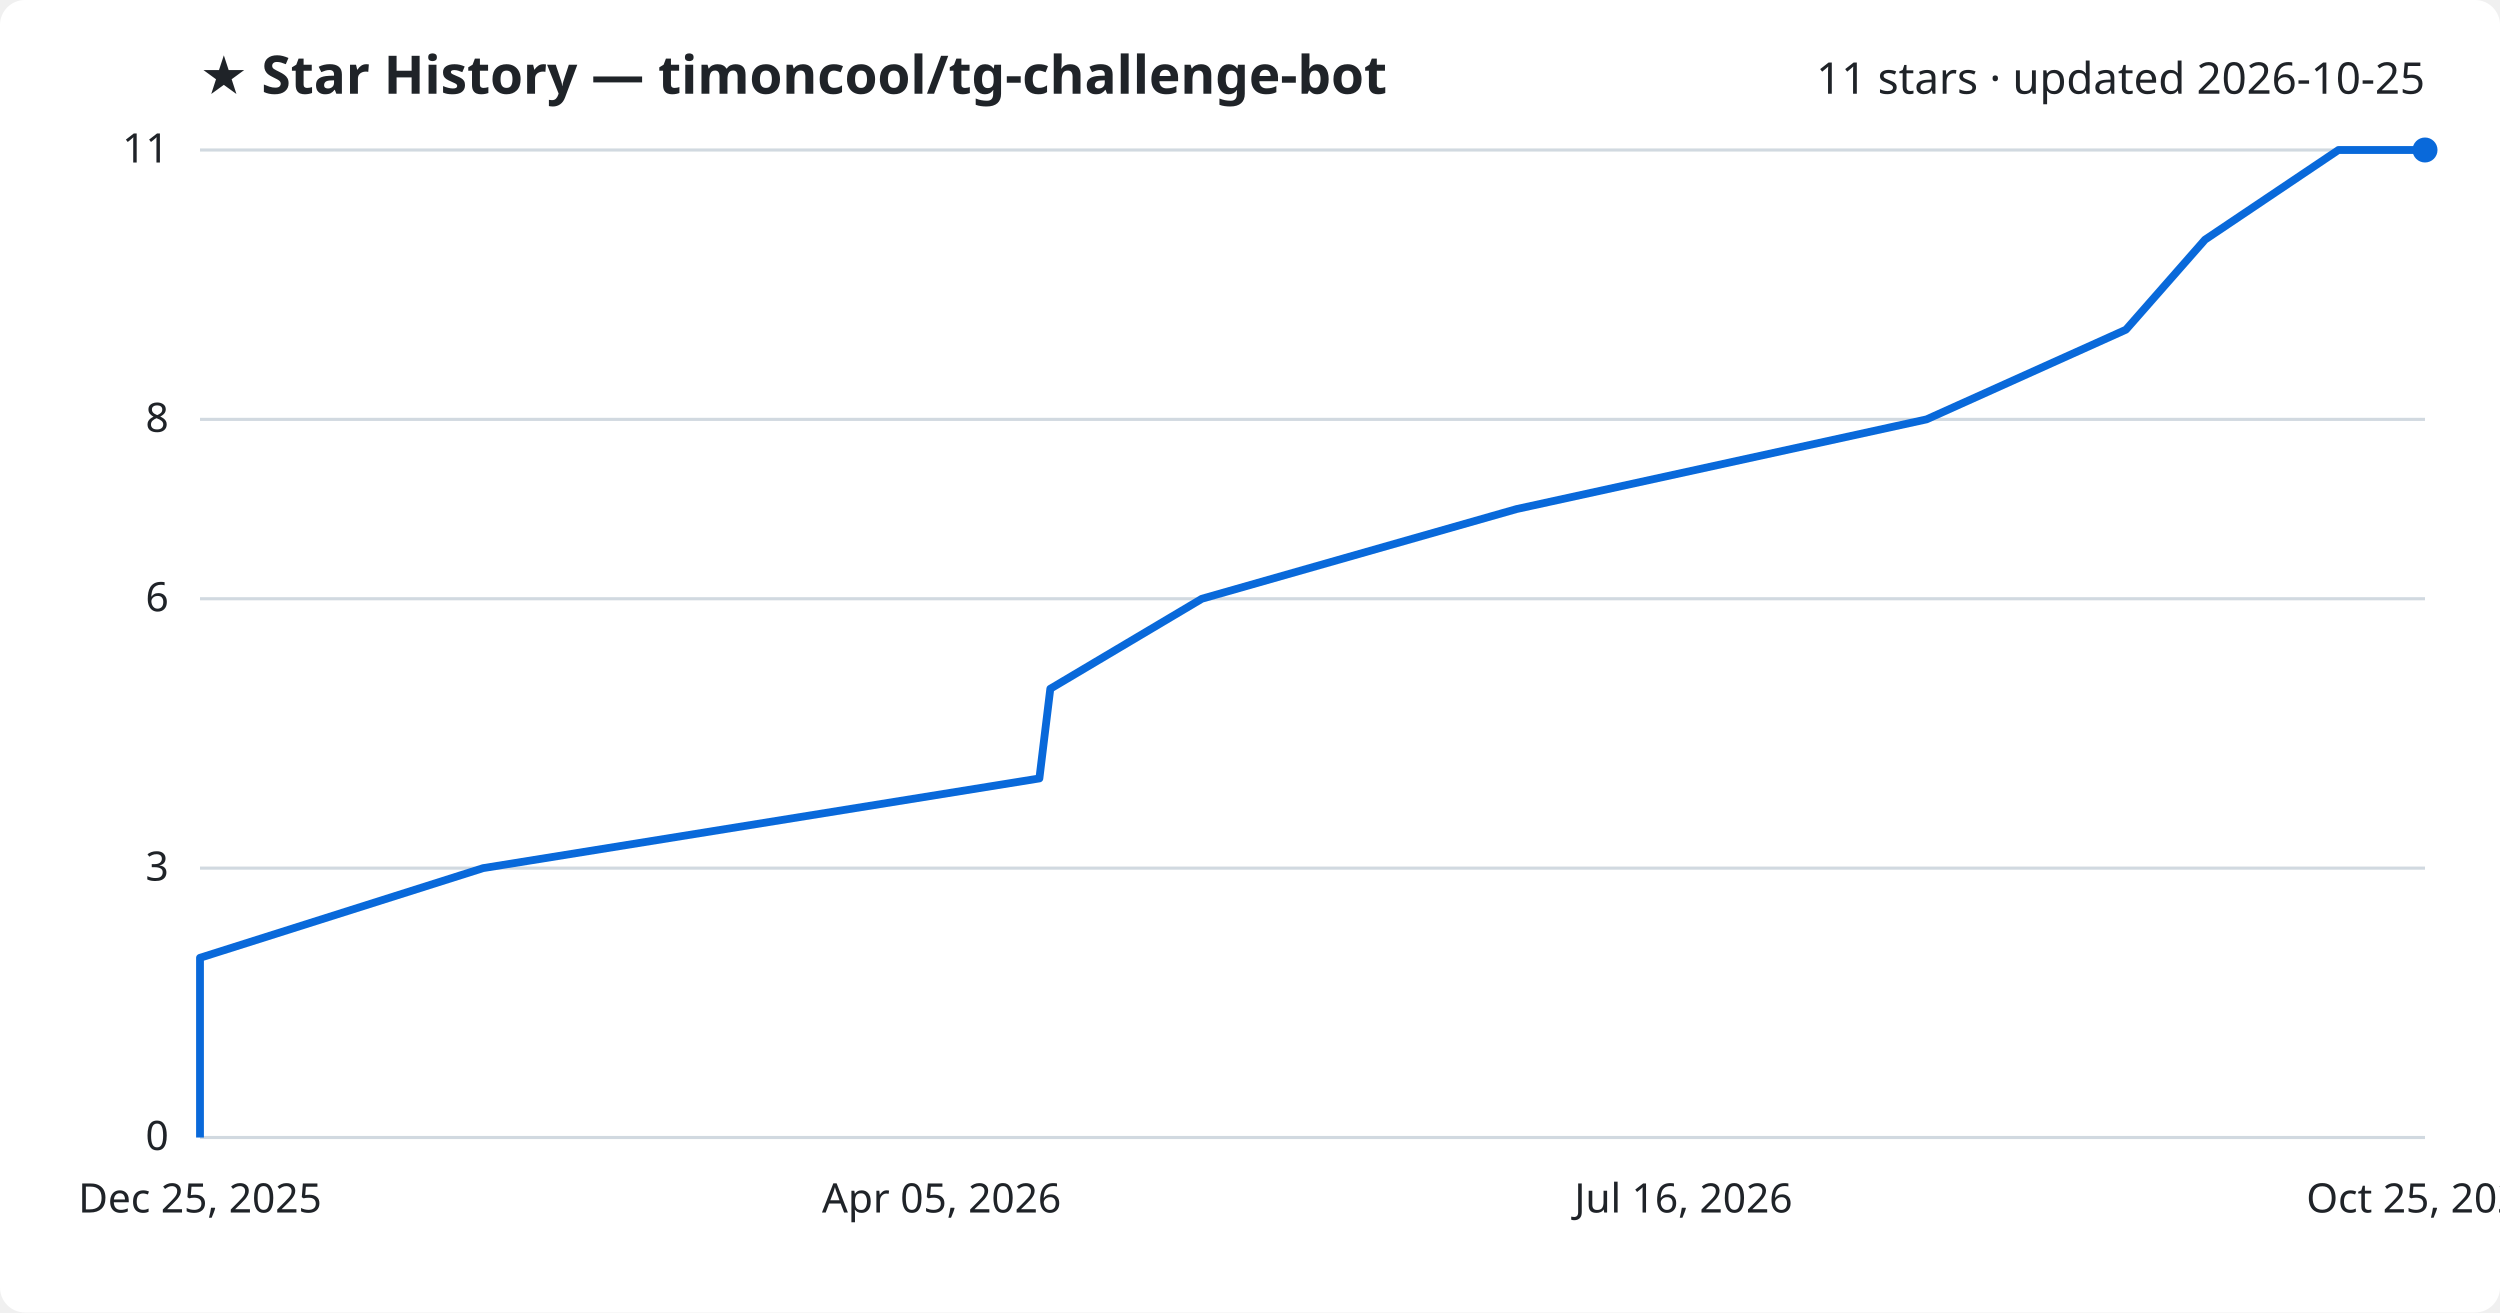
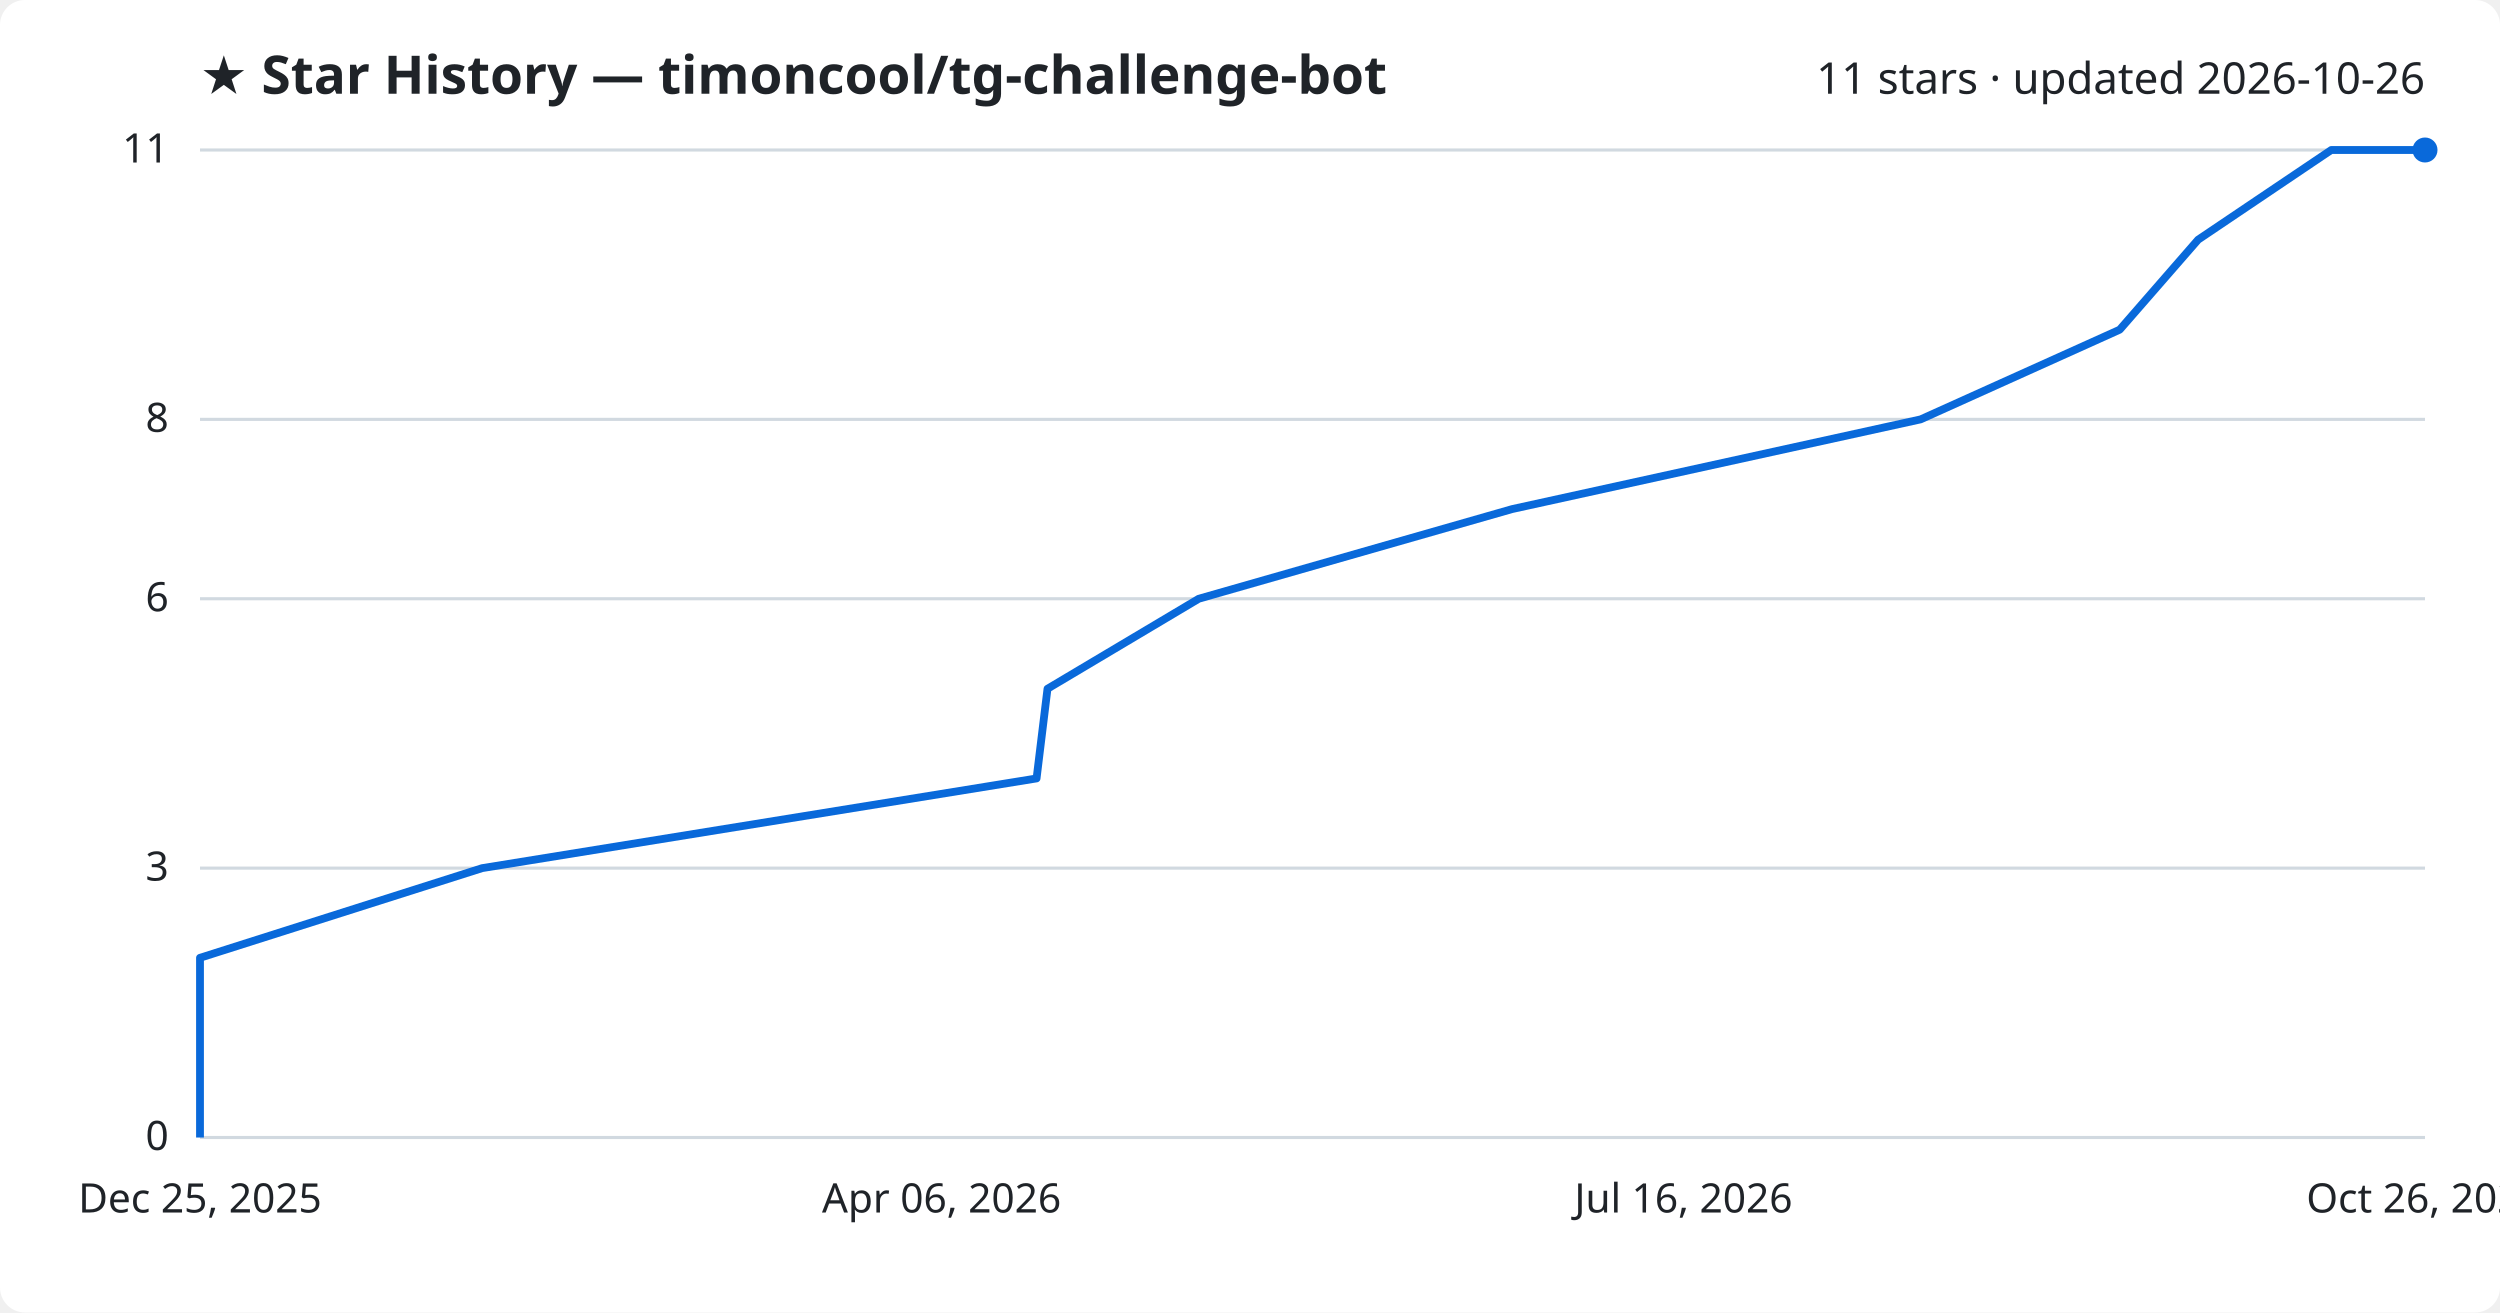
<svg xmlns="http://www.w3.org/2000/svg" viewBox="0 0 800 420" font-family="Segoe UI, sans-serif">
  <rect width="800" height="420" fill="#ffffff" rx="8" />
  <text x="64" y="30" fill="#1f2328" font-size="17" font-weight="700">★ Star History — timoncool/tg-challenge-bot</text>
-   <text x="776" y="30" fill="#1f2328" font-size="14" text-anchor="end">11 stars · updated 2026-10-25</text>
+   <text x="776" y="30" fill="#1f2328" font-size="14" text-anchor="end">11 stars · updated 2026-10-26</text>
  <line x1="64" y1="364.0" x2="776" y2="364.0" stroke="#d1d9e0" stroke-width="1" />
  <text x="54" y="368.0" fill="#1f2328" font-size="13" text-anchor="end">0</text>
  <line x1="64" y1="277.8" x2="776" y2="277.8" stroke="#d1d9e0" stroke-width="1" />
  <text x="54" y="281.8" fill="#1f2328" font-size="13" text-anchor="end">3</text>
  <line x1="64" y1="191.6" x2="776" y2="191.6" stroke="#d1d9e0" stroke-width="1" />
  <text x="54" y="195.6" fill="#1f2328" font-size="13" text-anchor="end">6</text>
  <line x1="64" y1="134.2" x2="776" y2="134.2" stroke="#d1d9e0" stroke-width="1" />
  <text x="54" y="138.2" fill="#1f2328" font-size="13" text-anchor="end">8</text>
  <line x1="64" y1="48.0" x2="776" y2="48.0" stroke="#d1d9e0" stroke-width="1" />
  <text x="54" y="52.0" fill="#1f2328" font-size="13" text-anchor="end">11</text>
-   <path d="M64.0,364.0 L64.0,335.3 L64.0,306.5 L154.6,277.8 L332.6,249.1 L336.1,220.4 L384.6,191.6 L485.3,162.9 L616.5,134.2 L680.3,105.5 L705.6,76.7 L748.3,48.0 L776.0,48.0" fill="none" stroke="#0969da" stroke-width="2.5" stroke-linejoin="round" />
+   <path d="M64.0,364.0 L64.0,335.3 L64.0,306.5 L154.3,277.8 L331.7,249.1 L335.2,220.4 L383.6,191.6 L483.9,162.9 L614.6,134.2 L678.3,105.5 L703.4,76.7 L746.0,48.0 L776.0,48.0" fill="none" stroke="#0969da" stroke-width="2.5" stroke-linejoin="round" />
  <circle cx="776.0" cy="48.0" r="4" fill="#0969da" />
  <text x="64.0" y="388" fill="#1f2328" font-size="13" text-anchor="middle">Dec 25, 2025</text>
-   <text x="301.3" y="388" fill="#1f2328" font-size="13" text-anchor="middle">Apr 05, 2026</text>
+   <text x="301.3" y="388" fill="#1f2328" font-size="13" text-anchor="middle">Apr 06, 2026</text>
  <text x="538.7" y="388" fill="#1f2328" font-size="13" text-anchor="middle">Jul 16, 2026</text>
-   <text x="776.0" y="388" fill="#1f2328" font-size="13" text-anchor="middle">Oct 25, 2026</text>
+   <text x="776.0" y="388" fill="#1f2328" font-size="13" text-anchor="middle">Oct 26, 2026</text>
</svg>
